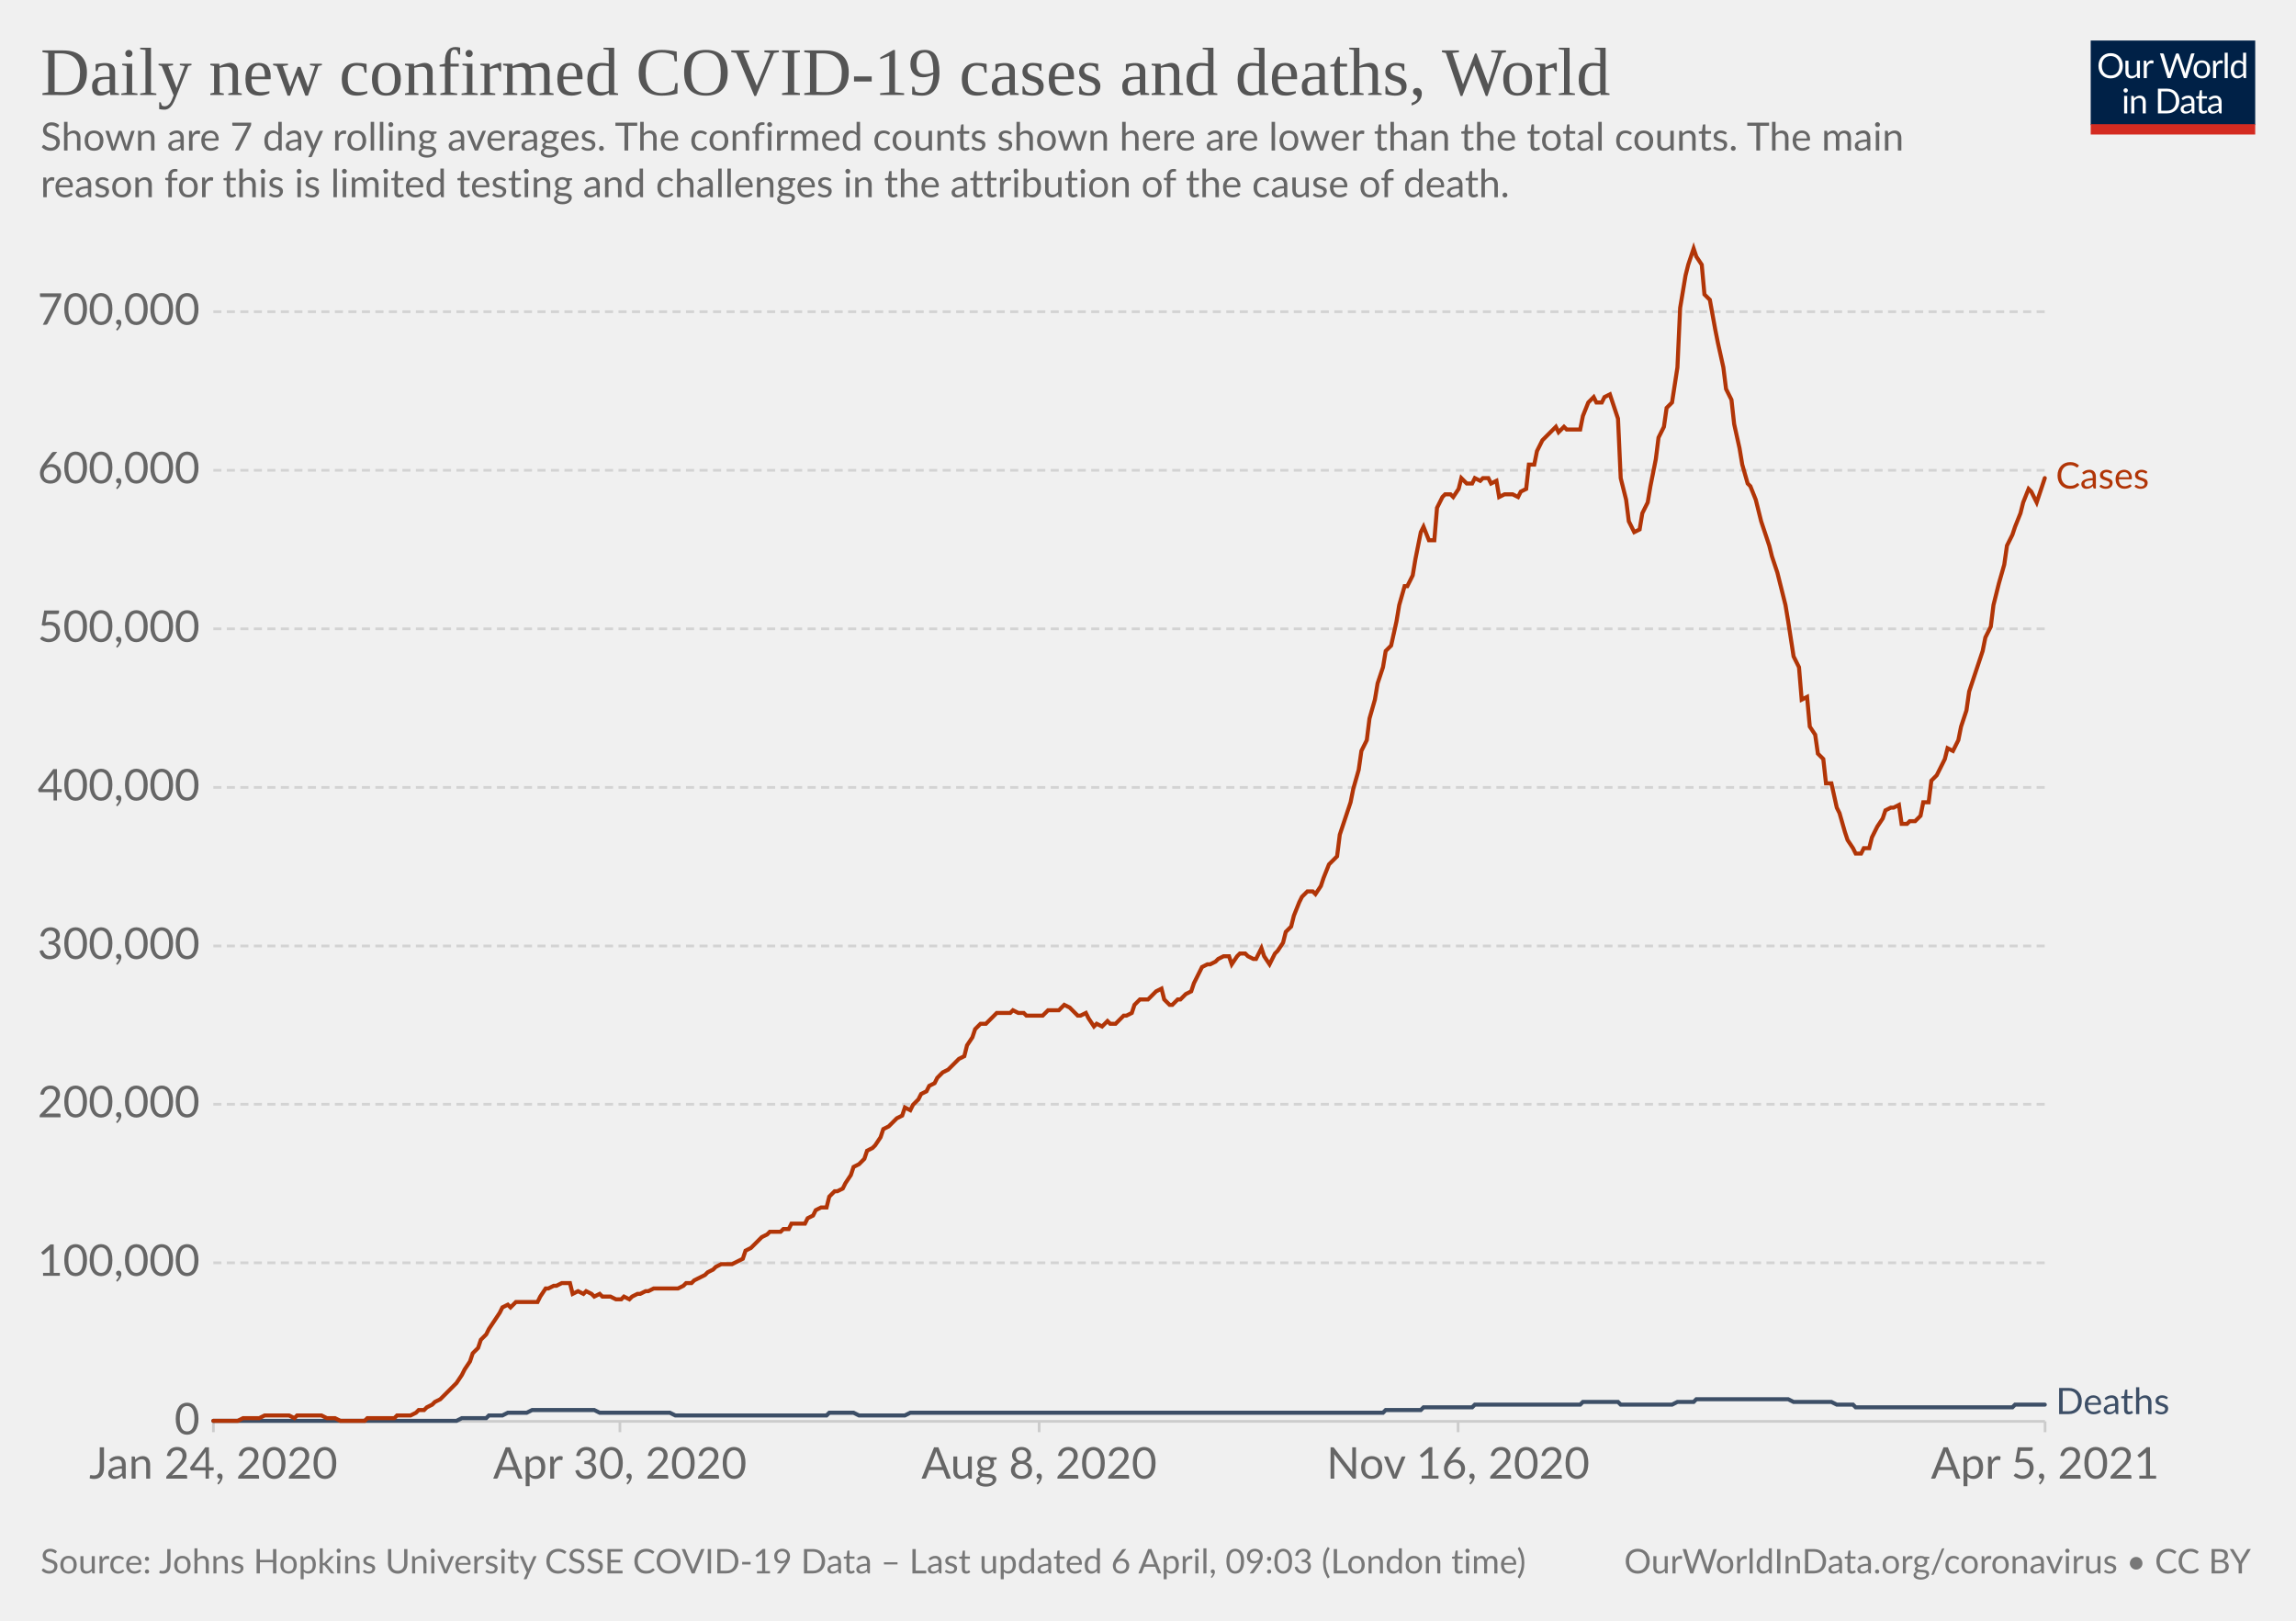
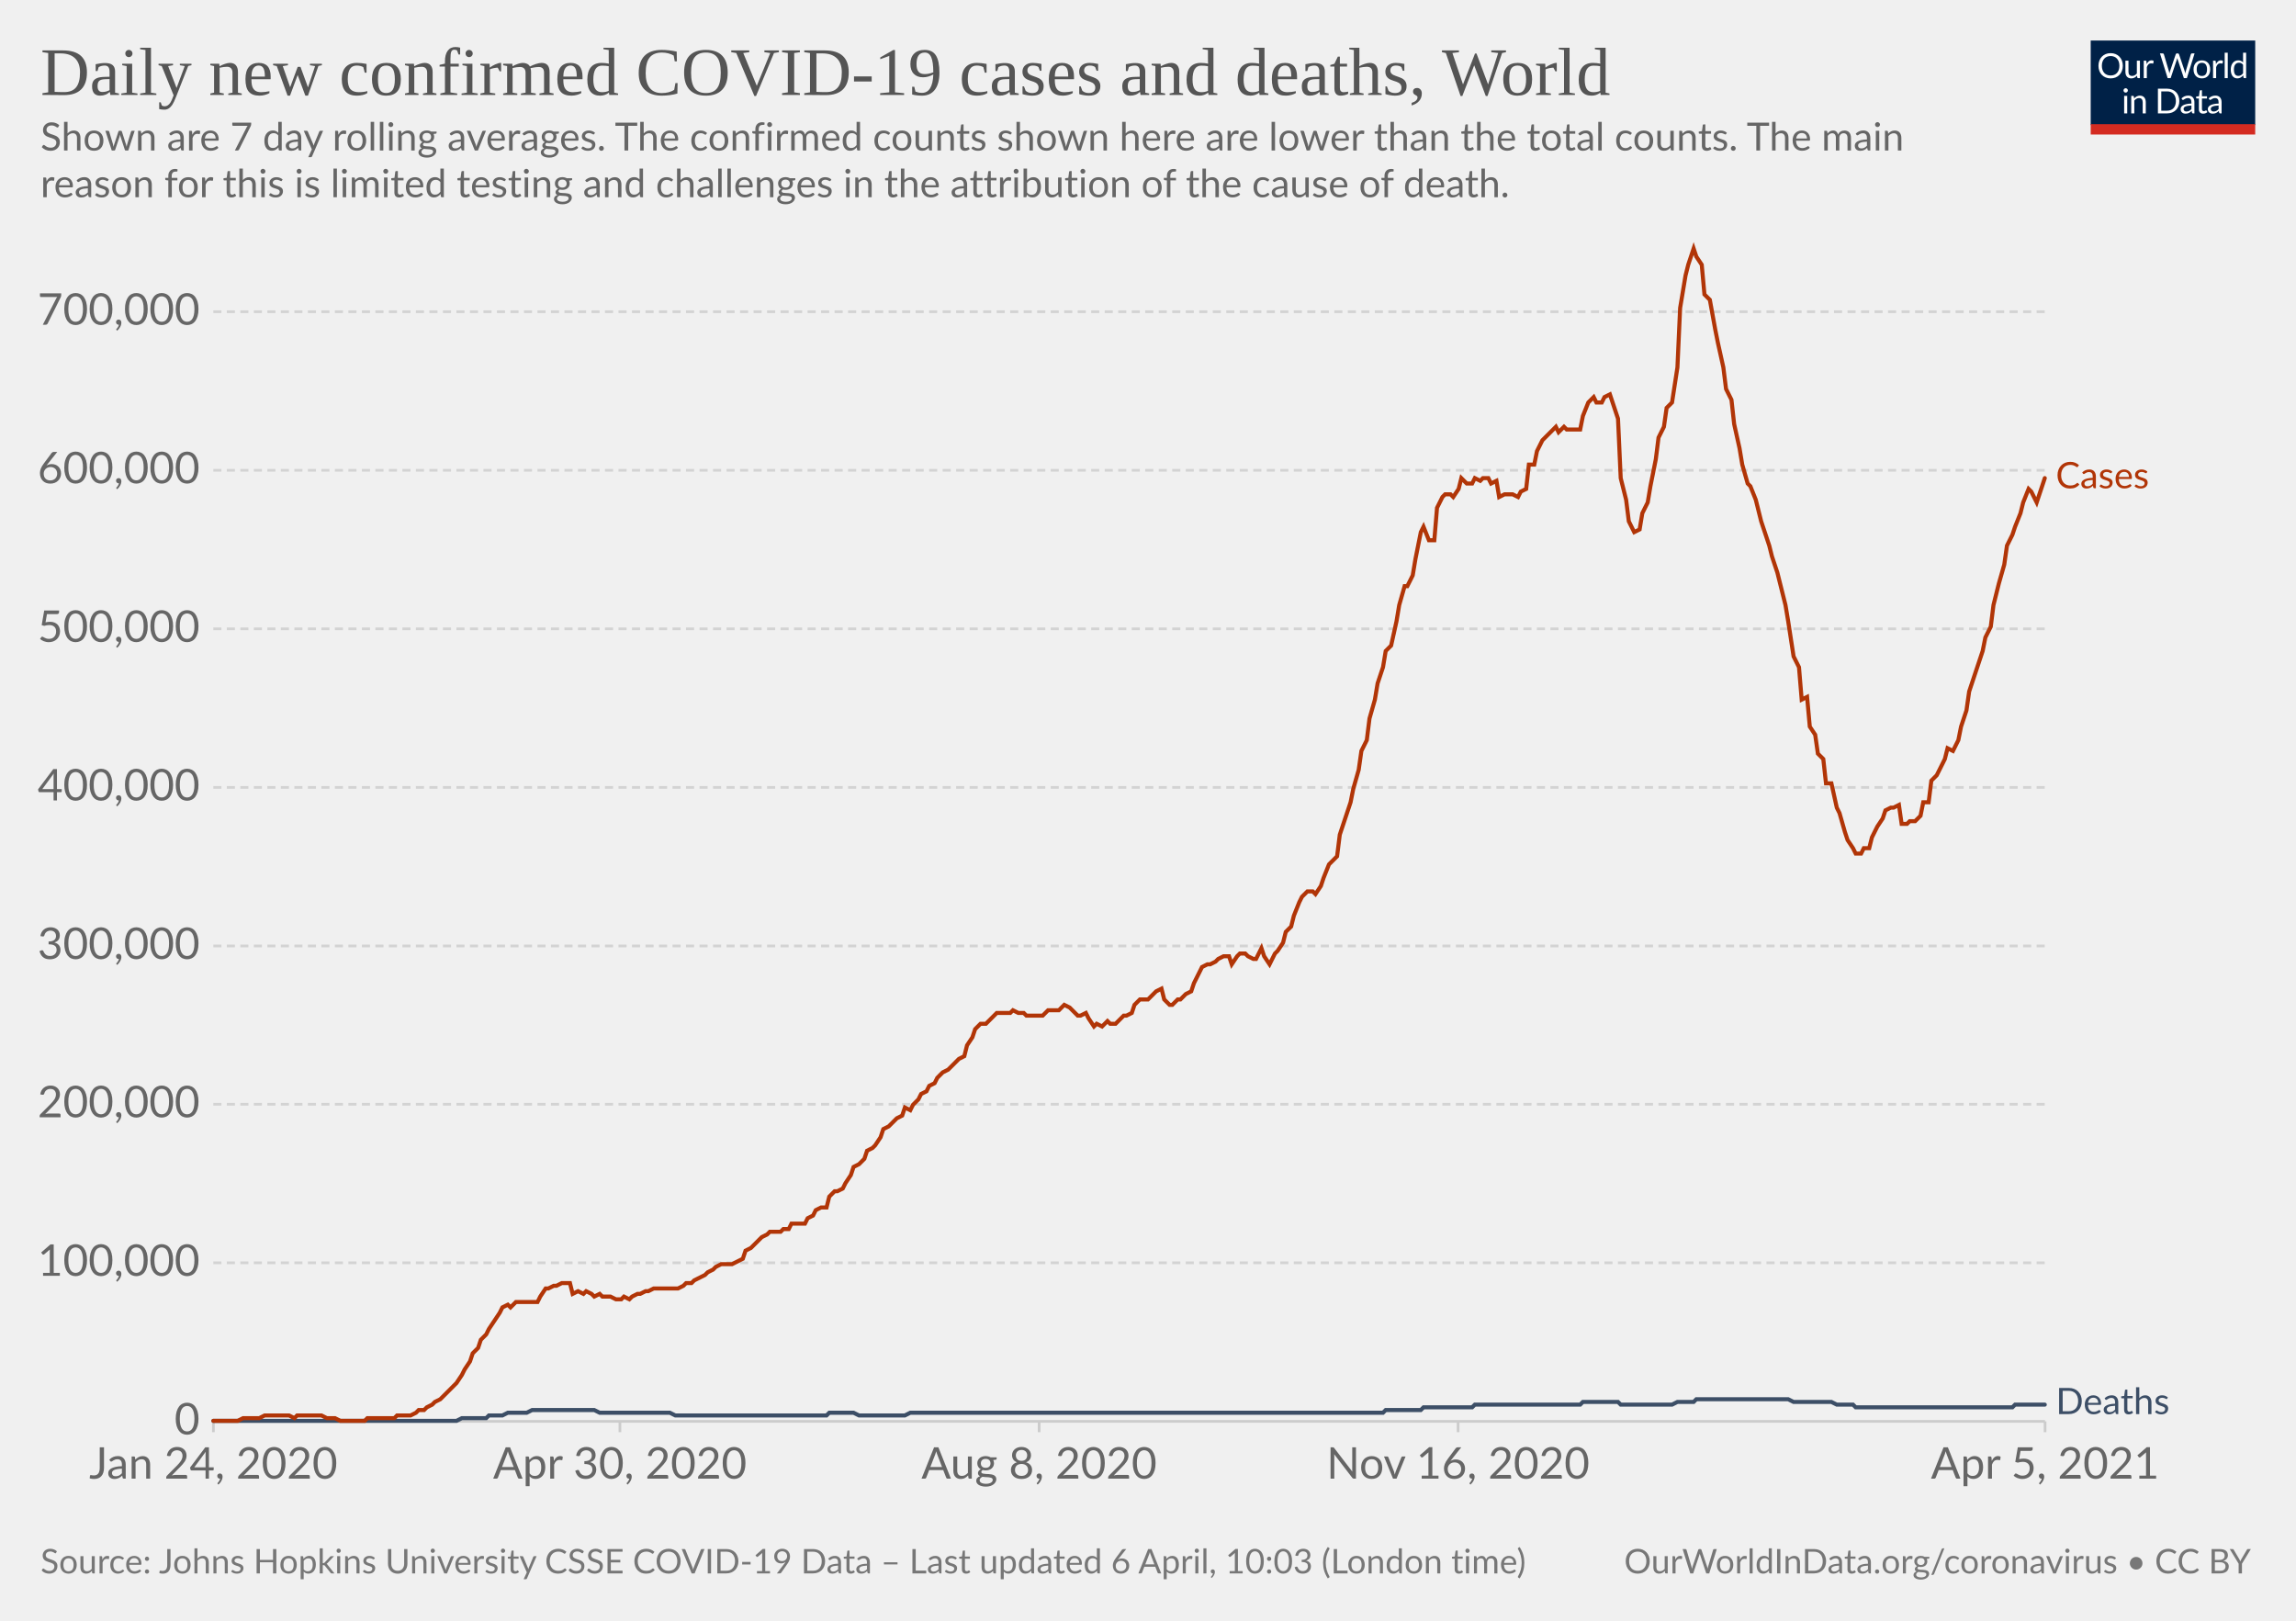
<svg xmlns="http://www.w3.org/2000/svg" version="1.1" style="background-color:#fff;-webkit-font-smoothing:antialiased" width="850" height="600" viewBox="0 0 850 600" font-family="Lato,'Helvetica Neue',Helvetica,Arial,sans-serif" font-size="18" text-rendering="optimizeLegibility">
  <g class="HeaderView">
    <g transform="matrix(.29 0 0 .29 774 15)">
      <svg className="owidLog" width="210" height="120" viewBox="0 0 210 120" fill="none">
        <g clip-path="url(#clip0)">
          <path d="M0 0h210v107.89H0V0z" fill="#002147" />
          <path d="M40.98 32.25c0 2.36-.38 4.53-1.12 6.51a14.26 14.26 0 01-8.1 8.4c-1.9.78-4.02 1.17-6.34 1.17a16.6 16.6 0 01-6.33-1.17 14.31 14.31 0 01-8.08-8.4 18.29 18.29 0 01-1.12-6.51c0-2.36.38-4.53 1.12-6.5.75-1.97 1.8-3.67 3.17-5.1a14.32 14.32 0 014.9-3.34c1.92-.8 4.03-1.19 6.34-1.19 2.32 0 4.43.4 6.34 1.19 1.92.8 3.56 1.9 4.93 3.34a14.87 14.87 0 013.17 5.1 18.1 18.1 0 011.12 6.5zm-4.38 0c0-1.94-.26-3.68-.8-5.22a10.91 10.91 0 00-2.24-3.89 9.68 9.68 0 00-3.52-2.46 11.95 11.95 0 00-4.62-.86c-1.68 0-3.21.28-4.6.86a9.88 9.88 0 00-3.54 2.46 10.91 10.91 0 00-2.24 3.9c-.53 1.53-.8 3.27-.8 5.2 0 1.94.27 3.68.8 5.22a11.17 11.17 0 002.24 3.9 10.01 10.01 0 003.55 2.44c1.38.56 2.9.83 4.6.83s3.24-.27 4.61-.83a9.8 9.8 0 003.52-2.44 11.17 11.17 0 002.25-3.9c.53-1.54.8-3.28.8-5.21zm26.22-6.54V48H60.5c-.56 0-.9-.27-1.05-.81l-.31-2.4a12.45 12.45 0 01-3.26 2.6c-1.2.64-2.58.96-4.13.96-1.22 0-2.3-.2-3.24-.6a6.52 6.52 0 01-2.33-1.7 7.37 7.37 0 01-1.43-2.67c-.3-1.04-.46-2.2-.46-3.45V25.7h3.91v14.22c0 1.68.38 2.99 1.15 3.91.77.93 1.96 1.39 3.54 1.39 1.16 0 2.24-.27 3.23-.82a10.42 10.42 0 002.8-2.28V25.7h3.91zm8.61 4.47a9.94 9.94 0 012.6-3.56 5.64 5.64 0 013.76-1.3c.47 0 .92.05 1.34.15.44.1.83.27 1.17.49l-.3 2.92c-.09.37-.3.55-.66.55-.2 0-.5-.04-.9-.13a6.21 6.21 0 00-3.24.18 4.23 4.23 0 00-1.47.92c-.42.4-.81.9-1.17 1.5-.33.58-.64 1.26-.92 2.02V48H67.7V25.71h2.25c.42 0 .72.08.88.25.16.16.27.44.33.83l.26 3.39zm61.16-13.7L122.75 48h-3.82l-7.99-24.05a21.95 21.95 0 01-.42-1.58 38.36 38.36 0 01-.44 1.58L102.05 48h-3.83L88.4 16.47h3.54c.38 0 .7.1.95.29.26.2.43.43.5.73l6.52 21.9.28 1.28.29 1.46.3-1.46.38-1.27 7.41-21.91c.1-.25.26-.48.51-.69.27-.22.58-.33.95-.33h1.23c.38 0 .69.1.92.29a1.77 1.77 0 01.53.73l7.4 21.9a28.4 28.4 0 01.68 2.62 29.52 29.52 0 01.52-2.61l6.54-21.91a1.31 1.31 0 01.48-.7c.27-.21.58-.32.95-.32h3.32zm9.35 8.88c1.63 0 3.1.27 4.4.82a9.43 9.43 0 015.46 5.94c.5 1.4.74 2.98.74 4.73 0 1.76-.25 3.34-.74 4.75a9.43 9.43 0 01-5.46 5.92c-1.3.52-2.77.79-4.4.79-1.64 0-3.12-.27-4.44-.8a9.42 9.42 0 01-3.35-2.3c-.92-1-1.63-2.2-2.13-3.61-.49-1.41-.73-3-.73-4.75s.24-3.33.73-4.73c.5-1.43 1.2-2.64 2.13-3.63a9.4 9.4 0 013.35-2.31c1.32-.55 2.8-.82 4.44-.82zm0 19.89c2.2 0 3.84-.73 4.93-2.2 1.08-1.48 1.63-3.54 1.63-6.18 0-2.66-.55-4.72-1.63-6.2-1.09-1.49-2.73-2.23-4.93-2.23-1.12 0-2.09.2-2.93.57a5.71 5.71 0 00-2.06 1.65 7.5 7.5 0 00-1.24 2.67c-.26 1.04-.4 2.22-.4 3.54 0 2.64.55 4.7 1.64 6.18 1.1 1.47 2.76 2.2 4.99 2.2zm17.97-15.07a9.94 9.94 0 012.6-3.56 5.64 5.64 0 013.76-1.3c.47 0 .91.05 1.34.15.44.1.83.27 1.16.49l-.28 2.92c-.09.37-.31.55-.66.55-.2 0-.5-.04-.9-.13a6.2 6.2 0 00-3.24.18 4.23 4.23 0 00-1.47.92c-.43.4-.82.9-1.17 1.5a13.1 13.1 0 00-.92 2.02V48h-3.94V25.71h2.24c.43 0 .72.08.88.25.17.16.28.44.33.83l.27 3.39zm15.04-14.59V48h-3.92V15.6h3.92zm19.55 15.43a6.22 6.22 0 00-2.38-2.05 6.7 6.7 0 00-2.86-.6c-2.07 0-3.66.75-4.77 2.23-1.12 1.48-1.68 3.6-1.68 6.33 0 1.46.13 2.7.38 3.74a7.29 7.29 0 001.1 2.56 4.35 4.35 0 001.78 1.45c.7.3 1.5.46 2.4.46 1.29 0 2.41-.3 3.36-.88a9.6 9.6 0 002.67-2.49V31.02zm3.91-15.43V48h-2.33c-.56 0-.9-.27-1.06-.81l-.35-2.71a12.13 12.13 0 01-3.25 2.77 8.28 8.28 0 01-4.23 1.06 7.31 7.31 0 01-6.14-2.9c-.73-.96-1.3-2.15-1.69-3.57a18.35 18.35 0 01.07-9.48 11.29 11.29 0 011.89-3.7 8.7 8.7 0 017.06-3.34 7.96 7.96 0 016.12 2.62V15.59h3.91zM46.61 70.71V93H42.7V70.71h3.91zm.84-7c0 .39-.08.75-.24 1.09a2.81 2.81 0 01-1.52 1.47 2.67 2.67 0 01-2.16 0 2.9 2.9 0 01-1.45-1.47 2.67 2.67 0 010-2.16c.15-.35.35-.65.6-.9.25-.27.53-.47.85-.62a2.67 2.67 0 012.16 0c.35.15.65.35.9.62.27.25.47.55.62.9.16.34.24.7.24 1.08zm7.97 10.24c.49-.54 1-1.04 1.54-1.48a9.85 9.85 0 013.66-1.84 8.96 8.96 0 015.43.35c.94.4 1.72.97 2.33 1.71a7.36 7.36 0 011.43 2.67c.32 1.04.49 2.19.49 3.45V93h-3.94V78.81c0-1.69-.4-3-1.17-3.92-.76-.93-1.93-1.4-3.5-1.4a6.6 6.6 0 00-3.25.83c-1 .56-1.92 1.31-2.77 2.27V93h-3.94V70.71h2.35c.56 0 .9.28 1.04.82l.3 2.42zm57.7 3.3c0 2.36-.37 4.5-1.11 6.44a14.3 14.3 0 01-3.17 4.98 14.1 14.1 0 01-4.93 3.2c-1.9.76-4.02 1.13-6.33 1.13H85.8V61.47h11.77c2.31 0 4.42.39 6.33 1.15a13.8 13.8 0 018.1 8.18 17.75 17.75 0 011.12 6.45zm-4.37 0c0-1.94-.26-3.67-.8-5.2a10.94 10.94 0 00-2.23-3.87 9.57 9.57 0 00-3.53-2.42 12.23 12.23 0 00-4.61-.83h-7.5v24.62h7.5c1.7 0 3.24-.28 4.61-.84a9.7 9.7 0 003.53-2.4 10.94 10.94 0 002.24-3.87c.53-1.53.8-3.26.8-5.2zm19.8 5.72c-1.8.06-3.34.2-4.62.44-1.26.22-2.3.51-3.1.88-.8.36-1.37.8-1.74 1.3-.35.5-.53 1.05-.53 1.67 0 .58.1 1.1.3 1.52a3 3 0 00.76 1.05c.34.27.73.46 1.17.6a6.13 6.13 0 001.45.17 7.28 7.28 0 003.5-.81 11.95 11.95 0 002.82-2.2v-4.62zm-12.65-9.11a12.73 12.73 0 013.98-2.66c1.43-.59 3-.88 4.73-.88 1.25 0 2.36.2 3.33.61a6.81 6.81 0 013.94 4.38c.33 1.04.5 2.19.5 3.43V93h-1.74a1.8 1.8 0 01-.88-.18c-.2-.13-.36-.38-.48-.74l-.44-2.12-1.72 1.46a9.48 9.48 0 01-3.74 1.7c-.69.15-1.46.23-2.3.23-.87 0-1.69-.12-2.45-.35a5.34 5.34 0 01-3.34-2.93 6.64 6.64 0 01-.49-2.64c0-.88.25-1.72.73-2.53a6.33 6.33 0 012.35-2.17c1.09-.63 2.5-1.15 4.25-1.54 1.75-.41 3.89-.65 6.42-.7v-1.75c0-1.73-.37-3.03-1.12-3.91-.75-.9-1.84-1.34-3.28-1.34-.97 0-1.78.12-2.44.37-.64.23-1.2.5-1.7.81l-1.23.82c-.33.23-.67.35-1 .35-.27 0-.5-.07-.69-.2a2.1 2.1 0 01-.48-.53l-.7-1.25zm27.67 19.5c-1.76 0-3.12-.5-4.07-1.48-.94-.98-1.41-2.4-1.41-4.25V74h-2.68a.9.9 0 01-.6-.2c-.16-.14-.24-.36-.24-.66v-1.56l3.65-.46.9-6.89a.9.9 0 01.29-.52.88.88 0 01.62-.22H142v7.67h6.44V74H142v13.38c0 .94.22 1.63.68 2.09.45.45 1.04.68 1.76.68a3.21 3.21 0 001.85-.53l.55-.35c.16-.12.3-.18.41-.18.2 0 .4.13.55.38l1.15 1.87a7.45 7.45 0 01-2.44 1.5 8.53 8.53 0 01-2.95.52zm19.68-10.4c-1.8.07-3.34.21-4.62.45-1.26.22-2.3.51-3.1.88-.8.36-1.37.8-1.74 1.3-.35.5-.53 1.05-.53 1.67 0 .58.1 1.1.3 1.52a2.9 2.9 0 00.76 1.05c.34.27.73.46 1.17.6a6.13 6.13 0 001.45.17 7.3 7.3 0 003.5-.81 12.04 12.04 0 002.82-2.2v-4.62zm-12.65-9.1a12.72 12.72 0 013.99-2.66c1.42-.59 3-.88 4.72-.88 1.25 0 2.36.2 3.33.61a6.81 6.81 0 013.94 4.38c.33 1.04.5 2.19.5 3.43V93h-1.74a1.8 1.8 0 01-.88-.18c-.2-.13-.36-.38-.48-.74l-.44-2.12-1.72 1.46a9.48 9.48 0 01-3.74 1.7c-.69.15-1.46.23-2.3.23-.87 0-1.69-.12-2.45-.35a5.33 5.33 0 01-3.34-2.93 6.62 6.62 0 01-.49-2.64c0-.88.25-1.72.73-2.53a6.33 6.33 0 012.35-2.17c1.09-.63 2.5-1.15 4.25-1.54a31.2 31.2 0 016.42-.7v-1.75c0-1.73-.37-3.03-1.12-3.91-.75-.9-1.84-1.34-3.28-1.34-.97 0-1.78.12-2.44.37-.64.23-1.2.5-1.7.81l-1.22.82c-.34.23-.68.35-1.02.35-.26 0-.49-.07-.68-.2a1.88 1.88 0 01-.48-.53l-.7-1.25zM40.98 32.25c0 2.36-.38 4.53-1.12 6.51a14.26 14.26 0 01-8.1 8.4c-1.9.78-4.02 1.17-6.34 1.17a16.6 16.6 0 01-6.33-1.17 14.31 14.31 0 01-8.08-8.4 18.29 18.29 0 01-1.12-6.51c0-2.36.38-4.53 1.12-6.5.75-1.97 1.8-3.67 3.17-5.1a14.32 14.32 0 014.9-3.34c1.92-.8 4.03-1.19 6.34-1.19 2.32 0 4.43.4 6.34 1.19 1.92.8 3.56 1.9 4.93 3.34a14.87 14.87 0 013.17 5.1 18.1 18.1 0 011.12 6.5zm-4.38 0c0-1.94-.26-3.68-.8-5.22a10.91 10.91 0 00-2.24-3.89 9.68 9.68 0 00-3.52-2.46 11.95 11.95 0 00-4.62-.86c-1.68 0-3.21.28-4.6.86a9.88 9.88 0 00-3.54 2.46 10.91 10.91 0 00-2.24 3.9c-.53 1.53-.8 3.27-.8 5.2 0 1.94.27 3.68.8 5.22a11.17 11.17 0 002.24 3.9 10.01 10.01 0 003.55 2.44c1.38.56 2.9.83 4.6.83s3.24-.27 4.61-.83a9.8 9.8 0 003.52-2.44 11.17 11.17 0 002.25-3.9c.53-1.54.8-3.28.8-5.21zm26.22-6.54V48H60.5c-.56 0-.9-.27-1.05-.81l-.31-2.4a12.45 12.45 0 01-3.26 2.6c-1.2.64-2.58.96-4.13.96-1.22 0-2.3-.2-3.24-.6a6.52 6.52 0 01-2.33-1.7 7.37 7.37 0 01-1.43-2.67c-.3-1.04-.46-2.2-.46-3.45V25.7h3.91v14.22c0 1.68.38 2.99 1.15 3.91.77.93 1.96 1.39 3.54 1.39 1.16 0 2.24-.27 3.23-.82a10.42 10.42 0 002.8-2.28V25.7h3.91zm8.61 4.47a9.94 9.94 0 012.6-3.56 5.64 5.64 0 013.76-1.3c.47 0 .92.05 1.34.15.44.1.83.27 1.17.49l-.3 2.92c-.09.37-.3.55-.66.55-.2 0-.5-.04-.9-.13a6.21 6.21 0 00-3.24.18 4.23 4.23 0 00-1.47.92c-.42.4-.81.9-1.17 1.5-.33.58-.64 1.26-.92 2.02V48H67.7V25.71h2.25c.42 0 .72.08.88.25.16.16.27.44.33.83l.26 3.39zm61.16-13.7L122.75 48h-3.82l-7.99-24.05a21.95 21.95 0 01-.42-1.58 38.36 38.36 0 01-.44 1.58L102.05 48h-3.83L88.4 16.47h3.54c.38 0 .7.1.95.29.26.2.43.43.5.73l6.52 21.9.28 1.28.29 1.46.3-1.46.38-1.27 7.41-21.91c.1-.25.26-.48.51-.69.27-.22.58-.33.95-.33h1.23c.38 0 .69.1.92.29a1.77 1.77 0 01.53.73l7.4 21.9a28.4 28.4 0 01.68 2.62 29.52 29.52 0 01.52-2.61l6.54-21.91a1.31 1.31 0 01.48-.7c.27-.21.58-.32.95-.32h3.32zm9.35 8.88c1.63 0 3.1.27 4.4.82a9.43 9.43 0 015.46 5.94c.5 1.4.74 2.98.74 4.73 0 1.76-.25 3.34-.74 4.75a9.43 9.43 0 01-5.46 5.92c-1.3.52-2.77.79-4.4.79-1.64 0-3.12-.27-4.44-.8a9.42 9.42 0 01-3.35-2.3c-.92-1-1.63-2.2-2.13-3.61-.49-1.41-.73-3-.73-4.75s.24-3.33.73-4.73c.5-1.43 1.2-2.64 2.13-3.63a9.4 9.4 0 013.35-2.31c1.32-.55 2.8-.82 4.44-.82zm0 19.89c2.2 0 3.84-.73 4.93-2.2 1.08-1.48 1.63-3.54 1.63-6.18 0-2.66-.55-4.72-1.63-6.2-1.09-1.49-2.73-2.23-4.93-2.23-1.12 0-2.09.2-2.93.57a5.71 5.71 0 00-2.06 1.65 7.5 7.5 0 00-1.24 2.67c-.26 1.04-.4 2.22-.4 3.54 0 2.64.55 4.7 1.64 6.18 1.1 1.47 2.76 2.2 4.99 2.2zm17.97-15.07a9.94 9.94 0 012.6-3.56 5.64 5.64 0 013.76-1.3c.47 0 .91.05 1.34.15.44.1.83.27 1.16.49l-.28 2.92c-.09.37-.31.55-.66.55-.2 0-.5-.04-.9-.13a6.2 6.2 0 00-3.24.18 4.23 4.23 0 00-1.47.92c-.43.4-.82.9-1.17 1.5a13.1 13.1 0 00-.92 2.02V48h-3.94V25.71h2.24c.43 0 .72.08.88.25.17.16.28.44.33.83l.27 3.39zm15.04-14.59V48h-3.92V15.6h3.92zm19.55 15.43a6.22 6.22 0 00-2.38-2.05 6.7 6.7 0 00-2.86-.6c-2.07 0-3.66.75-4.77 2.23-1.12 1.48-1.68 3.6-1.68 6.33 0 1.46.13 2.7.38 3.74a7.29 7.29 0 001.1 2.56 4.35 4.35 0 001.78 1.45c.7.3 1.5.46 2.4.46 1.29 0 2.41-.3 3.36-.88a9.6 9.6 0 002.67-2.49V31.02zm3.91-15.43V48h-2.33c-.56 0-.9-.27-1.06-.81l-.35-2.71a12.13 12.13 0 01-3.25 2.77 8.28 8.28 0 01-4.23 1.06 7.31 7.31 0 01-6.14-2.9c-.73-.96-1.3-2.15-1.69-3.57a18.35 18.35 0 01.07-9.48 11.29 11.29 0 011.89-3.7 8.7 8.7 0 017.06-3.34 7.96 7.96 0 016.12 2.62V15.59h3.91zM46.61 70.71V93H42.7V70.71h3.91zm.84-7c0 .39-.08.75-.24 1.09a2.81 2.81 0 01-1.52 1.47 2.67 2.67 0 01-2.16 0 2.9 2.9 0 01-1.45-1.47 2.67 2.67 0 010-2.16c.15-.35.35-.65.6-.9.25-.27.53-.47.85-.62a2.67 2.67 0 012.16 0c.35.15.65.35.9.62.27.25.47.55.62.9.16.34.24.7.24 1.08zm7.97 10.24c.49-.54 1-1.04 1.54-1.48a9.85 9.85 0 013.66-1.84 8.96 8.96 0 015.43.35c.94.4 1.72.97 2.33 1.71a7.36 7.36 0 011.43 2.67c.32 1.04.49 2.19.49 3.45V93h-3.94V78.81c0-1.69-.4-3-1.17-3.92-.76-.93-1.93-1.4-3.5-1.4a6.6 6.6 0 00-3.25.83c-1 .56-1.92 1.31-2.77 2.27V93h-3.94V70.71h2.35c.56 0 .9.28 1.04.82l.3 2.42zm57.7 3.3c0 2.36-.37 4.5-1.11 6.44a14.3 14.3 0 01-3.17 4.98 14.1 14.1 0 01-4.93 3.2c-1.9.76-4.02 1.13-6.33 1.13H85.8V61.47h11.77c2.31 0 4.42.39 6.33 1.15a13.8 13.8 0 018.1 8.18 17.75 17.75 0 011.12 6.45zm-4.37 0c0-1.94-.26-3.67-.8-5.2a10.94 10.94 0 00-2.23-3.87 9.57 9.57 0 00-3.53-2.42 12.23 12.23 0 00-4.61-.83h-7.5v24.62h7.5c1.7 0 3.24-.28 4.61-.84a9.7 9.7 0 003.53-2.4 10.94 10.94 0 002.24-3.87c.53-1.53.8-3.26.8-5.2zm19.8 5.72c-1.8.06-3.34.2-4.62.44-1.26.22-2.3.51-3.1.88-.8.36-1.37.8-1.74 1.3-.35.5-.53 1.05-.53 1.67 0 .58.1 1.1.3 1.52a3 3 0 00.76 1.05c.34.27.73.46 1.17.6a6.13 6.13 0 001.45.17 7.28 7.28 0 003.5-.81 11.95 11.95 0 002.82-2.2v-4.62zm-12.65-9.11a12.73 12.73 0 013.98-2.66c1.43-.59 3-.88 4.73-.88 1.25 0 2.36.2 3.33.61a6.81 6.81 0 013.94 4.38c.33 1.04.5 2.19.5 3.43V93h-1.74a1.8 1.8 0 01-.88-.18c-.2-.13-.36-.38-.48-.74l-.44-2.12-1.72 1.46a9.48 9.48 0 01-3.74 1.7c-.69.15-1.46.23-2.3.23-.87 0-1.69-.12-2.45-.35a5.34 5.34 0 01-3.34-2.93 6.64 6.64 0 01-.49-2.64c0-.88.25-1.72.73-2.53a6.33 6.33 0 012.35-2.17c1.09-.63 2.5-1.15 4.25-1.54 1.75-.41 3.89-.65 6.42-.7v-1.75c0-1.73-.37-3.03-1.12-3.91-.75-.9-1.84-1.34-3.28-1.34-.97 0-1.78.12-2.44.37-.64.23-1.2.5-1.7.81l-1.23.82c-.33.23-.67.35-1 .35-.27 0-.5-.07-.69-.2a2.1 2.1 0 01-.48-.53l-.7-1.25zm27.67 19.5c-1.76 0-3.12-.5-4.07-1.48-.94-.98-1.41-2.4-1.41-4.25V74h-2.68a.9.9 0 01-.6-.2c-.16-.14-.24-.36-.24-.66v-1.56l3.65-.46.9-6.89a.9.9 0 01.29-.52.88.88 0 01.62-.22H142v7.67h6.44V74H142v13.38c0 .94.22 1.63.68 2.09.45.45 1.04.68 1.76.68a3.21 3.21 0 001.85-.53l.55-.35c.16-.12.3-.18.41-.18.2 0 .4.13.55.38l1.15 1.87a7.45 7.45 0 01-2.44 1.5 8.53 8.53 0 01-2.95.52zm19.68-10.4c-1.8.07-3.34.21-4.62.45-1.26.22-2.3.51-3.1.88-.8.36-1.37.8-1.74 1.3-.35.5-.53 1.05-.53 1.67 0 .58.1 1.1.3 1.52a2.9 2.9 0 00.76 1.05c.34.27.73.46 1.17.6a6.13 6.13 0 001.45.17 7.3 7.3 0 003.5-.81 12.04 12.04 0 002.82-2.2v-4.62zm-12.65-9.1a12.72 12.72 0 013.99-2.66c1.42-.59 3-.88 4.72-.88 1.25 0 2.36.2 3.33.61a6.81 6.81 0 013.94 4.38c.33 1.04.5 2.19.5 3.43V93h-1.74a1.8 1.8 0 01-.88-.18c-.2-.13-.36-.38-.48-.74l-.44-2.12-1.72 1.46a9.48 9.48 0 01-3.74 1.7c-.69.15-1.46.23-2.3.23-.87 0-1.69-.12-2.45-.35a5.33 5.33 0 01-3.34-2.93 6.62 6.62 0 01-.49-2.64c0-.88.25-1.72.73-2.53a6.33 6.33 0 012.35-2.17c1.09-.63 2.5-1.15 4.25-1.54a31.2 31.2 0 016.42-.7v-1.75c0-1.73-.37-3.03-1.12-3.91-.75-.9-1.84-1.34-3.28-1.34-.97 0-1.78.12-2.44.37-.64.23-1.2.5-1.7.81l-1.22.82c-.34.23-.68.35-1.02.35-.26 0-.49-.07-.68-.2a1.88 1.88 0 01-.48-.53l-.7-1.25zM40.98 32.25c0 2.36-.38 4.53-1.12 6.51a14.26 14.26 0 01-8.1 8.4c-1.9.78-4.02 1.17-6.34 1.17a16.6 16.6 0 01-6.33-1.17 14.31 14.31 0 01-8.08-8.4 18.29 18.29 0 01-1.12-6.51c0-2.36.38-4.53 1.12-6.5.75-1.97 1.8-3.67 3.17-5.1a14.32 14.32 0 014.9-3.34c1.92-.8 4.03-1.19 6.34-1.19 2.32 0 4.43.4 6.34 1.19 1.92.8 3.56 1.9 4.93 3.34a14.87 14.87 0 013.17 5.1 18.1 18.1 0 011.12 6.5zm-4.38 0c0-1.94-.26-3.68-.8-5.22a10.91 10.91 0 00-2.24-3.89 9.68 9.68 0 00-3.52-2.46 11.95 11.95 0 00-4.62-.86c-1.68 0-3.21.28-4.6.86a9.88 9.88 0 00-3.54 2.46 10.91 10.91 0 00-2.24 3.9c-.53 1.53-.8 3.27-.8 5.2 0 1.94.27 3.68.8 5.22a11.17 11.17 0 002.24 3.9 10.01 10.01 0 003.55 2.44c1.38.56 2.9.83 4.6.83s3.24-.27 4.61-.83a9.8 9.8 0 003.52-2.44 11.17 11.17 0 002.25-3.9c.53-1.54.8-3.28.8-5.21zm26.22-6.54V48H60.5c-.56 0-.9-.27-1.05-.81l-.31-2.4a12.45 12.45 0 01-3.26 2.6c-1.2.64-2.58.96-4.13.96-1.22 0-2.3-.2-3.24-.6a6.52 6.52 0 01-2.33-1.7 7.37 7.37 0 01-1.43-2.67c-.3-1.04-.46-2.2-.46-3.45V25.7h3.91v14.22c0 1.68.38 2.99 1.15 3.91.77.93 1.96 1.39 3.54 1.39 1.16 0 2.24-.27 3.23-.82a10.42 10.42 0 002.8-2.28V25.7h3.91zm8.61 4.47a9.94 9.94 0 012.6-3.56 5.64 5.64 0 013.76-1.3c.47 0 .92.05 1.34.15.44.1.83.27 1.17.49l-.3 2.92c-.09.37-.3.55-.66.55-.2 0-.5-.04-.9-.13a6.21 6.21 0 00-3.24.18 4.23 4.23 0 00-1.47.92c-.42.4-.81.9-1.17 1.5-.33.58-.64 1.26-.92 2.02V48H67.7V25.71h2.25c.42 0 .72.08.88.25.16.16.27.44.33.83l.26 3.39zm61.16-13.7L122.75 48h-3.82l-7.99-24.05a21.95 21.95 0 01-.42-1.58 38.36 38.36 0 01-.44 1.58L102.05 48h-3.83L88.4 16.47h3.54c.38 0 .7.1.95.29.26.2.43.43.5.73l6.52 21.9.28 1.28.29 1.46.3-1.46.38-1.27 7.41-21.91c.1-.25.26-.48.51-.69.27-.22.58-.33.95-.33h1.23c.38 0 .69.1.92.29a1.77 1.77 0 01.53.73l7.4 21.9a28.4 28.4 0 01.68 2.62 29.52 29.52 0 01.52-2.61l6.54-21.91a1.31 1.31 0 01.48-.7c.27-.21.58-.32.95-.32h3.32zm9.35 8.88c1.63 0 3.1.27 4.4.82a9.43 9.43 0 015.46 5.94c.5 1.4.74 2.98.74 4.73 0 1.76-.25 3.34-.74 4.75a9.43 9.43 0 01-5.46 5.92c-1.3.52-2.77.79-4.4.79-1.64 0-3.12-.27-4.44-.8a9.42 9.42 0 01-3.35-2.3c-.92-1-1.63-2.2-2.13-3.61-.49-1.41-.73-3-.73-4.75s.24-3.33.73-4.73c.5-1.43 1.2-2.64 2.13-3.63a9.4 9.4 0 013.35-2.31c1.32-.55 2.8-.82 4.44-.82zm0 19.89c2.2 0 3.84-.73 4.93-2.2 1.08-1.48 1.63-3.54 1.63-6.18 0-2.66-.55-4.72-1.63-6.2-1.09-1.49-2.73-2.23-4.93-2.23-1.12 0-2.09.2-2.93.57a5.71 5.71 0 00-2.06 1.65 7.5 7.5 0 00-1.24 2.67c-.26 1.04-.4 2.22-.4 3.54 0 2.64.55 4.7 1.64 6.18 1.1 1.47 2.76 2.2 4.99 2.2zm17.97-15.07a9.94 9.94 0 012.6-3.56 5.64 5.64 0 013.76-1.3c.47 0 .91.05 1.34.15.44.1.83.27 1.16.49l-.28 2.92c-.09.37-.31.55-.66.55-.2 0-.5-.04-.9-.13a6.2 6.2 0 00-3.24.18 4.23 4.23 0 00-1.47.92c-.43.4-.82.9-1.17 1.5a13.1 13.1 0 00-.92 2.02V48h-3.94V25.71h2.24c.43 0 .72.08.88.25.17.16.28.44.33.83l.27 3.39zm15.04-14.59V48h-3.92V15.6h3.92zm19.55 15.43a6.22 6.22 0 00-2.38-2.05 6.7 6.7 0 00-2.86-.6c-2.07 0-3.66.75-4.77 2.23-1.12 1.48-1.68 3.6-1.68 6.33 0 1.46.13 2.7.38 3.74a7.29 7.29 0 001.1 2.56 4.35 4.35 0 001.78 1.45c.7.3 1.5.46 2.4.46 1.29 0 2.41-.3 3.36-.88a9.6 9.6 0 002.67-2.49V31.02zm3.91-15.43V48h-2.33c-.56 0-.9-.27-1.06-.81l-.35-2.71a12.13 12.13 0 01-3.25 2.77 8.28 8.28 0 01-4.23 1.06 7.31 7.31 0 01-6.14-2.9c-.73-.96-1.3-2.15-1.69-3.57a18.35 18.35 0 01.07-9.48 11.29 11.29 0 011.89-3.7 8.7 8.7 0 017.06-3.34 7.96 7.96 0 016.12 2.62V15.59h3.91zM46.61 70.71V93H42.7V70.71h3.91zm.84-7c0 .39-.08.75-.24 1.09a2.81 2.81 0 01-1.52 1.47 2.67 2.67 0 01-2.16 0 2.9 2.9 0 01-1.45-1.47 2.67 2.67 0 010-2.16c.15-.35.35-.65.6-.9.25-.27.53-.47.85-.62a2.67 2.67 0 012.16 0c.35.15.65.35.9.62.27.25.47.55.62.9.16.34.24.7.24 1.08zm7.97 10.24c.49-.54 1-1.04 1.54-1.48a9.85 9.85 0 013.66-1.84 8.96 8.96 0 015.43.35c.94.4 1.72.97 2.33 1.71a7.36 7.36 0 011.43 2.67c.32 1.04.49 2.19.49 3.45V93h-3.94V78.81c0-1.69-.4-3-1.17-3.92-.76-.93-1.93-1.4-3.5-1.4a6.6 6.6 0 00-3.25.83c-1 .56-1.92 1.31-2.77 2.27V93h-3.94V70.71h2.35c.56 0 .9.28 1.04.82l.3 2.42zm57.7 3.3c0 2.36-.37 4.5-1.11 6.44a14.3 14.3 0 01-3.17 4.98 14.1 14.1 0 01-4.93 3.2c-1.9.76-4.02 1.13-6.33 1.13H85.8V61.47h11.77c2.31 0 4.42.39 6.33 1.15a13.8 13.8 0 018.1 8.18 17.75 17.75 0 011.12 6.45zm-4.37 0c0-1.94-.26-3.67-.8-5.2a10.94 10.94 0 00-2.23-3.87 9.57 9.57 0 00-3.53-2.42 12.23 12.23 0 00-4.61-.83h-7.5v24.62h7.5c1.7 0 3.24-.28 4.61-.84a9.7 9.7 0 003.53-2.4 10.94 10.94 0 002.24-3.87c.53-1.53.8-3.26.8-5.2zm19.8 5.72c-1.8.06-3.34.2-4.62.44-1.26.22-2.3.51-3.1.88-.8.36-1.37.8-1.74 1.3-.35.5-.53 1.05-.53 1.67 0 .58.1 1.1.3 1.52a3 3 0 00.76 1.05c.34.27.73.46 1.17.6a6.13 6.13 0 001.45.17 7.28 7.28 0 003.5-.81 11.95 11.95 0 002.82-2.2v-4.62zm-12.65-9.11a12.73 12.73 0 013.98-2.66c1.43-.59 3-.88 4.73-.88 1.25 0 2.36.2 3.33.61a6.81 6.81 0 013.94 4.38c.33 1.04.5 2.19.5 3.43V93h-1.74a1.8 1.8 0 01-.88-.18c-.2-.13-.36-.38-.48-.74l-.44-2.12-1.72 1.46a9.48 9.48 0 01-3.74 1.7c-.69.15-1.46.23-2.3.23-.87 0-1.69-.12-2.45-.35a5.34 5.34 0 01-3.34-2.93 6.64 6.64 0 01-.49-2.64c0-.88.25-1.72.73-2.53a6.33 6.33 0 012.35-2.17c1.09-.63 2.5-1.15 4.25-1.54 1.75-.41 3.89-.65 6.42-.7v-1.75c0-1.73-.37-3.03-1.12-3.91-.75-.9-1.84-1.34-3.28-1.34-.97 0-1.78.12-2.44.37-.64.23-1.2.5-1.7.81l-1.23.82c-.33.23-.67.35-1 .35-.27 0-.5-.07-.69-.2a2.1 2.1 0 01-.48-.53l-.7-1.25zm27.67 19.5c-1.76 0-3.12-.5-4.07-1.48-.94-.98-1.41-2.4-1.41-4.25V74h-2.68a.9.9 0 01-.6-.2c-.16-.14-.24-.36-.24-.66v-1.56l3.65-.46.9-6.89a.9.9 0 01.29-.52.88.88 0 01.62-.22H142v7.67h6.44V74H142v13.38c0 .94.22 1.63.68 2.09.45.45 1.04.68 1.76.68a3.21 3.21 0 001.85-.53l.55-.35c.16-.12.3-.18.41-.18.2 0 .4.13.55.38l1.15 1.87a7.45 7.45 0 01-2.44 1.5 8.53 8.53 0 01-2.95.52zm19.68-10.4c-1.8.07-3.34.21-4.62.45-1.26.22-2.3.51-3.1.88-.8.36-1.37.8-1.74 1.3-.35.5-.53 1.05-.53 1.67 0 .58.1 1.1.3 1.52a2.9 2.9 0 00.76 1.05c.34.27.73.46 1.17.6a6.13 6.13 0 001.45.17 7.3 7.3 0 003.5-.81 12.04 12.04 0 002.82-2.2v-4.62zm-12.65-9.1a12.72 12.72 0 013.99-2.66c1.42-.59 3-.88 4.72-.88 1.25 0 2.36.2 3.33.61a6.81 6.81 0 013.94 4.38c.33 1.04.5 2.19.5 3.43V93h-1.74a1.8 1.8 0 01-.88-.18c-.2-.13-.36-.38-.48-.74l-.44-2.12-1.72 1.46a9.48 9.48 0 01-3.74 1.7c-.69.15-1.46.23-2.3.23-.87 0-1.69-.12-2.45-.35a5.33 5.33 0 01-3.34-2.93 6.62 6.62 0 01-.49-2.64c0-.88.25-1.72.73-2.53a6.33 6.33 0 012.35-2.17c1.09-.63 2.5-1.15 4.25-1.54a31.2 31.2 0 016.42-.7v-1.75c0-1.73-.37-3.03-1.12-3.91-.75-.9-1.84-1.34-3.28-1.34-.97 0-1.78.12-2.44.37-.64.23-1.2.5-1.7.81l-1.22.82c-.34.23-.68.35-1.02.35-.26 0-.49-.07-.68-.2a1.88 1.88 0 01-.48-.53l-.7-1.25z" fill="#fff" />
          <path fill="#D42B21" d="M0 106.79h210V120H0z" />
        </g>
        <defs>
          <clipPath id="clip0">
            <path fill="#fff" d="M0 0h210v120H0z" />
          </clipPath>
        </defs>
      </svg>
    </g>
    <a href="https://ourworldindata.org/grapher/daily-covid-cases-deaths-7-day-ra?country=~OWID_WRL" target="_blank" rel="noopener" font-family="&quot;Playfair Display&quot;,Georgia,&quot;Times New Roman&quot;,serif">
      <text font-size="25.2" x="15" y="35.2" fill="#555">
        <tspan x="15" y="35.16">Daily new confirmed COVID-19 cases and deaths, World</tspan>
      </text>
    </a>
    <text font-size="14.4" x="15" y="55.7" fill="#666">
      <tspan x="15" y="55.72">Shown are 7 day rolling averages. The confirmed counts shown here are lower than the total counts. The main</tspan>
      <tspan x="15" y="73">reason for this is limited testing and challenges in the attribution of the cause of death.</tspan>
    </text>
  </g>
  <g class="LineChart">
    <defs>
      <clipPath id="a">
        <path d="M68.97 74.2h830v910.4h-830z" />
      </clipPath>
    </defs>
    <g class="DualAxisView">
      <g class="HorizontalAxis">
        <path stroke="#ccc" d="M79 526.2v4M229.5 526.2v4M384.7 526.2v4M539.8 526.2v4M757.1 526.2v4" />
        <text x="79" y="547.4" fill="#666" text-anchor="middle" font-size="16.2">Jan 24, 2020</text>
        <text x="229.5" y="547.4" fill="#666" text-anchor="middle" font-size="16.2">Apr 30, 2020</text>
        <text x="384.7" y="547.4" fill="#666" text-anchor="middle" font-size="16.2">Aug 8, 2020</text>
        <text x="539.8" y="547.4" fill="#666" text-anchor="middle" font-size="16.2">Nov 16, 2020</text>
        <text x="757.1" y="547.4" fill="#666" text-anchor="middle" font-size="16.2">Apr 5, 2021</text>
      </g>
      <g class="VerticalAxis" fill="#666" dominant-baseline="middle" text-anchor="end" font-size="16.2">
        <text x="73.97" y="526.2">0</text>
        <text x="73.97" y="467.5">100,000</text>
        <text x="73.97" y="408.8">200,000</text>
        <text x="73.97" y="350.2">300,000</text>
        <text x="73.97" y="291.5">400,000</text>
        <text x="73.97" y="232.8">500,000</text>
        <text x="73.97" y="174.1">600,000</text>
        <text x="73.97" y="115.4">700,000</text>
      </g>
      <g class="AxisGridLines horizontalLines">
        <path stroke="#ccc" d="M78.97 526.2h678.1" />
        <path stroke="#d3d3d3" stroke-dasharray="3,2" d="M78.97 467.5h678.1M78.97 408.8h678.1M78.97 350.2h678.1M78.97 291.5h678.1M78.97 232.8h678.1M78.97 174.1h678.1M78.97 115.4h678.1" />
      </g>
    </g>
    <g clip-path="url(#a)">
      <g class="LineLabels" cursor="default">
        <g class="legendMark">
-           <text font-size="13.5" x="761.1" y="180.9" fill="#B13507">
-             <tspan x="761.07" y="180.85">Cases</tspan>
+           <text font-size="13.5" x="761.1" y="180.8" fill="#B13507">
+             <tspan x="761.07" y="180.75">Cases</tspan>
          </text>
        </g>
        <g class="legendMark">
          <text font-size="13.5" x="761.1" y="523.5" fill="#3C4E66">
            <tspan x="761.07" y="523.5">Deaths</tspan>
          </text>
        </g>
      </g>
      <g class="Lines">
        <g>
          <path stroke-linecap="round" stroke="#ddd" d="M79 526h90l2-1h9l1-1h5l2-1h7l2-1h23l2 1h26l2 1h56l1-1h9l2 1h17l2-1h175l1-1h13l1-1h18l1-1h39l1-1h13l1 1h19l2-1h6l1-1h34l2 1h14l2 1h6l1 1h58l1-1h11" fill="none" stroke-width="1" />
        </g>
        <g>
          <path stroke-linecap="round" stroke="#ddd" d="M79 526h9l2-1h6l2-1h9l2 1 1-1h9l2 1h3l2 1h9l1-1h10l1-1h5l2-1 1-1h2l1-1 2-1 1-1 2-1 1-1 2-2 1-1 2-2 2-3 1-2 2-3 1-3 2-2 1-3 2-2 1-2 2-3 2-3 1-2 2-1 1 1 2-2h8l1-2 2-3h1l2-1h1l2-1h3l1 4 2-1 2 1 1-1 2 1 1 1 2-1 1 1h3l2 1h2l1-1 2 1 1-1 2-1h1l2-1h1l2-1h9l2-1 1-1h2l1-1 2-1 2-1 1-1 2-1 1-1 2-1h4l2-1 2-1 1-3 2-1 1-1 2-2 1-1 2-1 1-1h4l1-1h2l1-2h5l1-2 2-1 1-2 2-1h2l1-4 2-2h1l2-1 1-2 2-3 1-3 2-1 2-2 1-3 2-1 1-1 2-3 1-3 2-1 1-1 2-2 2-1 1-3 2 1 1-2 2-2 1-2 2-1 1-2 2-1 1-2 2-2 2-1 1-1 2-2 1-1 2-1 1-4 2-3 1-3 2-2h2l1-1 2-2 1-1h5l1-1 2 1h2l1 1h6l2-2h4l2-2 2 1 1 1 2 2h1l2-1 1 2 2 3 1-1 2 1 2-2 1 1h2l1-1 2-2h1l2-1 1-3 2-2h3l2-2 1-1 2-1 1 4 2 2h1l2-2h1l2-2 2-1 1-3 2-4 1-2 2-1h1l2-1 1-1 2-1h2l1 3 2-3 1-1h2l1 1 2 1h1l2-4 1 3 2 3 2-4 1-1 2-3 1-4 2-2 1-4 2-5 1-2 2-2h2l1 1 2-3 1-3 2-5 1-1 2-2 1-8 2-6 2-6 1-5 2-7 1-7 2-4 1-8 2-7 1-6 2-6 1-6 2-2 2-9 1-6 2-7h1l2-4 1-6 2-10 1-2 2 5h2l1-12 2-4 1-1h2l1 1 2-3 1-4 2 2h2l1-2 2 1 1-1h2l1 2 2-1 1 6 2-1h3l2 1 1-2 2-1 1-9h2l1-5 2-4 1-1 2-2 2-2 1 2 2-2 1 1h5l1-5 2-5 2-2 1 2h2l1-2 2-1 1 3 2 6 1 22 2 8 1 8 2 4 2-1 1-6 2-4 1-6 2-10 1-8 2-4 1-7 2-2 2-13 1-22 2-12 1-4 2-6 1 3 2 3 1 11 2 2 2 11 1 5 2 9 1 8 2 4 1 9 2 9 1 6 2 7 1 1 2 5 2 8 1 3 2 6 1 4 2 6 1 4 2 8 1 6 2 13 2 4 1 12 2-1 1 11 2 3 1 7 2 2 1 9h2l2 9 1 2 2 7 1 3 2 3 1 2h2l1-2h2l1-4 2-4 2-3 1-3 2-1h1l2-1 1 7h2l1-1h2l2-2 1-5h2l1-8 2-2 1-2 2-4 1-4 2 1 2-4 1-5 2-6 1-7 2-6 1-3 2-6 1-5 2-4 1-8 2-8 2-7 1-7 2-4 1-3 2-5 1-4 2-5 1 1 2 4 2-6 1-3" fill="none" stroke-width="1" />
        </g>
        <g>
          <path stroke="#3C4E66" stroke-linecap="round" d="M79 526h90l2-1h9l1-1h5l2-1h7l2-1h23l2 1h26l2 1h56l1-1h9l2 1h17l2-1h175l1-1h13l1-1h18l1-1h39l1-1h13l1 1h19l2-1h6l1-1h34l2 1h14l2 1h6l1 1h58l1-1h11" fill="none" stroke-width="1.5" />
        </g>
        <g>
          <path stroke="#B13507" stroke-linecap="round" d="M79 526h9l2-1h6l2-1h9l2 1 1-1h9l2 1h3l2 1h9l1-1h10l1-1h5l2-1 1-1h2l1-1 2-1 1-1 2-1 1-1 2-2 1-1 2-2 2-3 1-2 2-3 1-3 2-2 1-3 2-2 1-2 2-3 2-3 1-2 2-1 1 1 2-2h8l1-2 2-3h1l2-1h1l2-1h3l1 4 2-1 2 1 1-1 2 1 1 1 2-1 1 1h3l2 1h2l1-1 2 1 1-1 2-1h1l2-1h1l2-1h9l2-1 1-1h2l1-1 2-1 2-1 1-1 2-1 1-1 2-1h4l2-1 2-1 1-3 2-1 1-1 2-2 1-1 2-1 1-1h4l1-1h2l1-2h5l1-2 2-1 1-2 2-1h2l1-4 2-2h1l2-1 1-2 2-3 1-3 2-1 2-2 1-3 2-1 1-1 2-3 1-3 2-1 1-1 2-2 2-1 1-3 2 1 1-2 2-2 1-2 2-1 1-2 2-1 1-2 2-2 2-1 1-1 2-2 1-1 2-1 1-4 2-3 1-3 2-2h2l1-1 2-2 1-1h5l1-1 2 1h2l1 1h6l2-2h4l2-2 2 1 1 1 2 2h1l2-1 1 2 2 3 1-1 2 1 2-2 1 1h2l1-1 2-2h1l2-1 1-3 2-2h3l2-2 1-1 2-1 1 4 2 2h1l2-2h1l2-2 2-1 1-3 2-4 1-2 2-1h1l2-1 1-1 2-1h2l1 3 2-3 1-1h2l1 1 2 1h1l2-4 1 3 2 3 2-4 1-1 2-3 1-4 2-2 1-4 2-5 1-2 2-2h2l1 1 2-3 1-3 2-5 1-1 2-2 1-8 2-6 2-6 1-5 2-7 1-7 2-4 1-8 2-7 1-6 2-6 1-6 2-2 2-9 1-6 2-7h1l2-4 1-6 2-10 1-2 2 5h2l1-12 2-4 1-1h2l1 1 2-3 1-4 2 2h2l1-2 2 1 1-1h2l1 2 2-1 1 6 2-1h3l2 1 1-2 2-1 1-9h2l1-5 2-4 1-1 2-2 2-2 1 2 2-2 1 1h5l1-5 2-5 2-2 1 2h2l1-2 2-1 1 3 2 6 1 22 2 8 1 8 2 4 2-1 1-6 2-4 1-6 2-10 1-8 2-4 1-7 2-2 2-13 1-22 2-12 1-4 2-6 1 3 2 3 1 11 2 2 2 11 1 5 2 9 1 8 2 4 1 9 2 9 1 6 2 7 1 1 2 5 2 8 1 3 2 6 1 4 2 6 1 4 2 8 1 6 2 13 2 4 1 12 2-1 1 11 2 3 1 7 2 2 1 9h2l2 9 1 2 2 7 1 3 2 3 1 2h2l1-2h2l1-4 2-4 2-3 1-3 2-1h1l2-1 1 7h2l1-1h2l2-2 1-5h2l1-8 2-2 1-2 2-4 1-4 2 1 2-4 1-5 2-6 1-7 2-6 1-3 2-6 1-5 2-4 1-8 2-8 2-7 1-7 2-4 1-3 2-5 1-4 2-5 1 1 2 4 2-6 1-3" fill="none" stroke-width="1.5" />
        </g>
      </g>
    </g>
  </g>
  <g class="SourcesFooter" fill="#777">
    <g fill="#777">
      <text font-size="12.6" x="15" y="582.5">
-         <tspan x="15" y="582.48">Source: Johns Hopkins University CSSE COVID-19 Data – Last updated 6 April, 09:03 (London time)</tspan>
+         <tspan x="15" y="582.48">Source: Johns Hopkins University CSSE COVID-19 Data – Last updated 6 April, 10:03 (London time)</tspan>
      </text>
    </g>
    <text font-size="12.6" x="601.3" y="582.5">
      <tspan x="601.27" y="582.48">
        <a target="_blank" href="https://ourworldindata.org/coronavirus" fill="#777">OurWorldInData.org/coronavirus</a> • <a class="cclogo" href="http://creativecommons.org/licenses/by/4.0/deed.en_US" target="_blank" fill="#777">CC BY</a>
      </tspan>
    </text>
  </g>
</svg>
